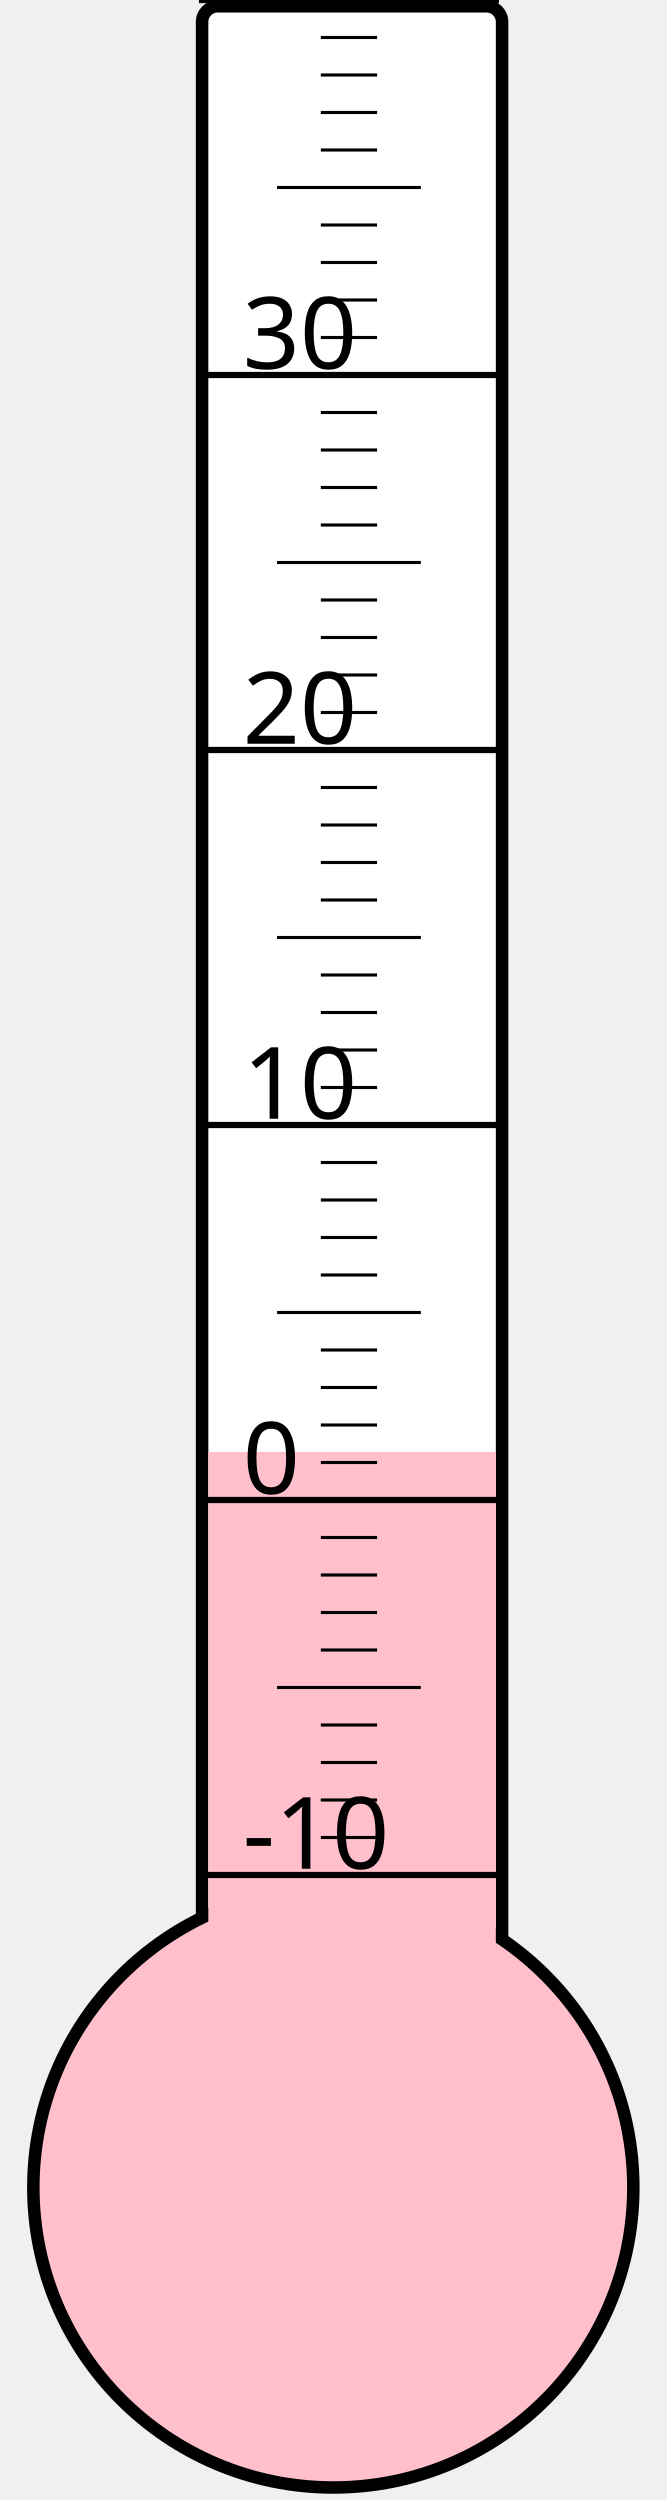
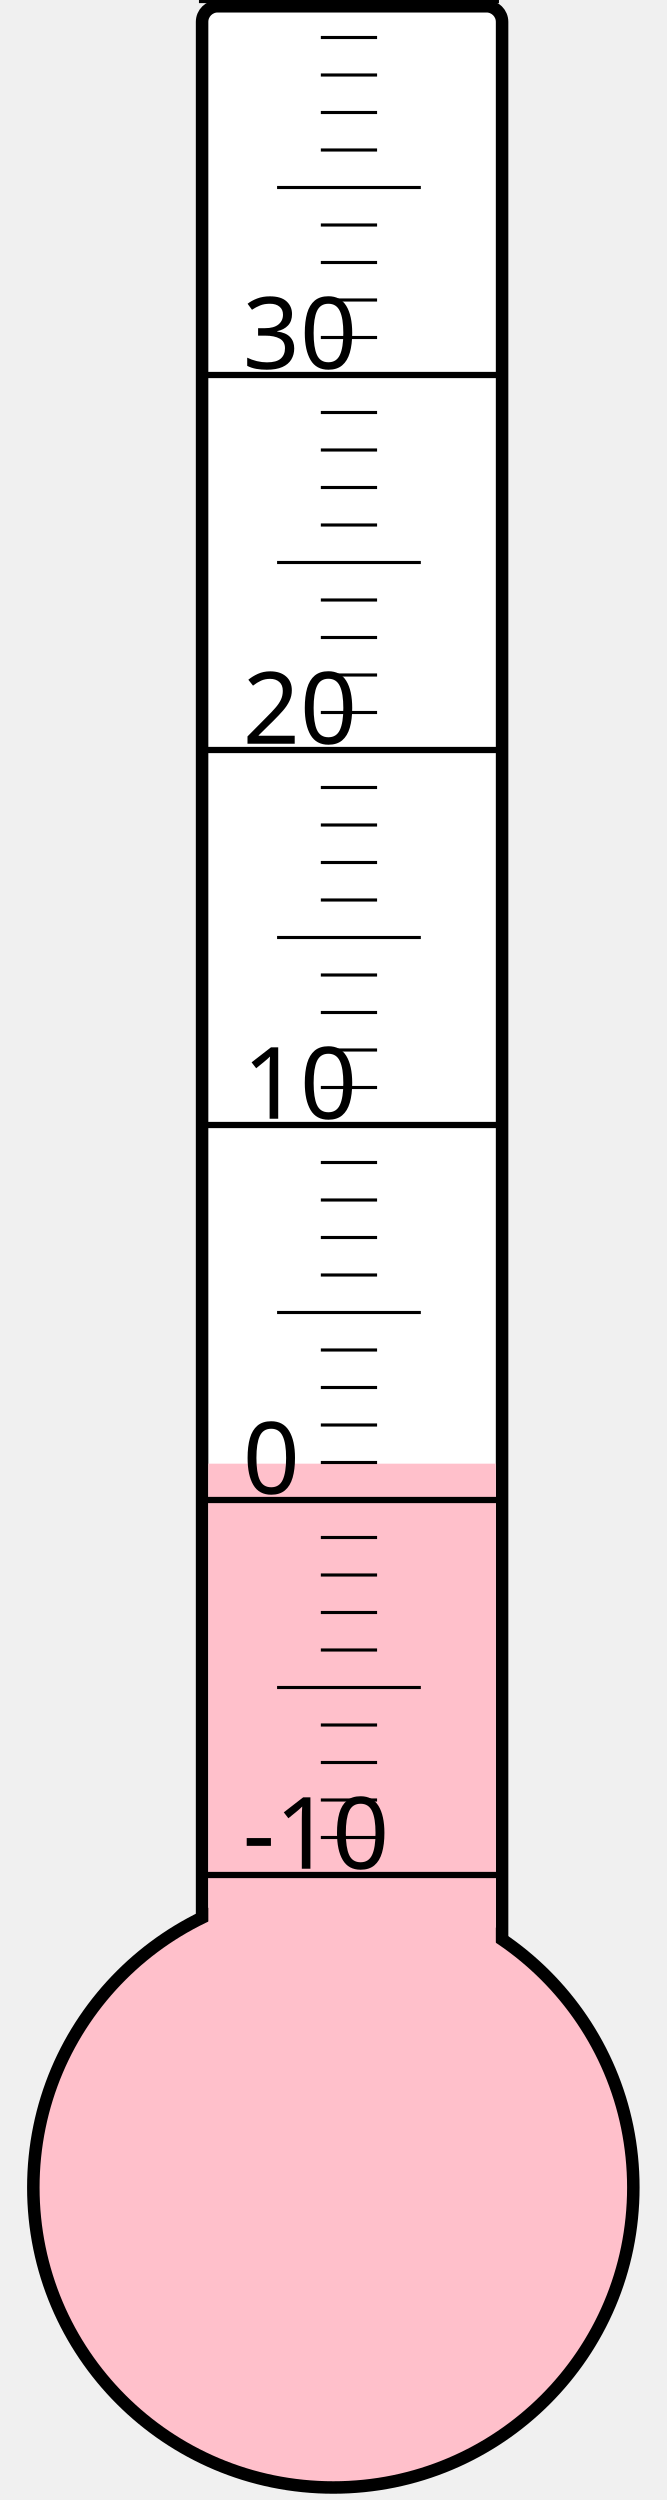
<svg xmlns="http://www.w3.org/2000/svg" width="40px" height="150px" viewBox="0 0 200 800">
  <rect width="200" height="800" x="0" y="0" style="fill: #ffffeb; fill-opacity: 0;" />
  <rect width="96" height="680" x="58" y="2" rx="5" ry="5" style="fill: white; fill-opacity: 1; stroke: black; stroke-width: 4;" />
  <circle cx="100" cy="700" r="96" style="fill: pink; stroke: black; stroke-width: 4;" />
-   <rect width="92" height="235.375" x="60" y="464.625" style="fill: pink; fill-opacity: 1; stroke-width: 0;" />
+   <rect width="92" height="231.625" x="60" y="468.375" style="fill: pink; fill-opacity: 1; stroke-width: 0;" />
  <text x="71" y="598" style="font-family: sans-serif; font-size: 24pt;">-10</text>
  <text x="71" y="478" style="font-family: sans-serif; font-size: 24pt;">0</text>
  <text x="71" y="358" style="font-family: sans-serif; font-size: 24pt;">10</text>
  <text x="71" y="238" style="font-family: sans-serif; font-size: 24pt;">20</text>
  <text x="71" y="118" style="font-family: sans-serif; font-size: 24pt;">30</text>
  <g style="stroke: black;">
    <line x1="57" y1="600" x2="153" y2="600" style="stroke-width: 2;" />
    <line x1="96" y1="588" x2="114" y2="588" style="stroke-width: 1;" />
    <line x1="96" y1="576" x2="114" y2="576" style="stroke-width: 1;" />
    <line x1="96" y1="564" x2="114" y2="564" style="stroke-width: 1;" />
    <line x1="96" y1="552" x2="114" y2="552" style="stroke-width: 1;" />
    <line x1="82" y1="540" x2="128" y2="540" style="stroke-width: 1;" />
    <line x1="96" y1="528" x2="114" y2="528" style="stroke-width: 1;" />
    <line x1="96" y1="516" x2="114" y2="516" style="stroke-width: 1;" />
    <line x1="96" y1="504" x2="114" y2="504" style="stroke-width: 1;" />
    <line x1="96" y1="492" x2="114" y2="492" style="stroke-width: 1;" />
    <line x1="57" y1="480" x2="153" y2="480" style="stroke-width: 2;" />
    <line x1="96" y1="468" x2="114" y2="468" style="stroke-width: 1;" />
    <line x1="96" y1="456" x2="114" y2="456" style="stroke-width: 1;" />
    <line x1="96" y1="444" x2="114" y2="444" style="stroke-width: 1;" />
    <line x1="96" y1="432" x2="114" y2="432" style="stroke-width: 1;" />
    <line x1="82" y1="420" x2="128" y2="420" style="stroke-width: 1;" />
    <line x1="96" y1="408" x2="114" y2="408" style="stroke-width: 1;" />
    <line x1="96" y1="396" x2="114" y2="396" style="stroke-width: 1;" />
    <line x1="96" y1="384" x2="114" y2="384" style="stroke-width: 1;" />
    <line x1="96" y1="372" x2="114" y2="372" style="stroke-width: 1;" />
    <line x1="57" y1="360" x2="153" y2="360" style="stroke-width: 2;" />
    <line x1="96" y1="348" x2="114" y2="348" style="stroke-width: 1;" />
    <line x1="96" y1="336" x2="114" y2="336" style="stroke-width: 1;" />
    <line x1="96" y1="324" x2="114" y2="324" style="stroke-width: 1;" />
    <line x1="96" y1="312" x2="114" y2="312" style="stroke-width: 1;" />
    <line x1="82" y1="300" x2="128" y2="300" style="stroke-width: 1;" />
    <line x1="96" y1="288" x2="114" y2="288" style="stroke-width: 1;" />
    <line x1="96" y1="276" x2="114" y2="276" style="stroke-width: 1;" />
    <line x1="96" y1="264" x2="114" y2="264" style="stroke-width: 1;" />
    <line x1="96" y1="252" x2="114" y2="252" style="stroke-width: 1;" />
    <line x1="57" y1="240" x2="153" y2="240" style="stroke-width: 2;" />
    <line x1="96" y1="228" x2="114" y2="228" style="stroke-width: 1;" />
    <line x1="96" y1="216" x2="114" y2="216" style="stroke-width: 1;" />
    <line x1="96" y1="204" x2="114" y2="204" style="stroke-width: 1;" />
    <line x1="96" y1="192" x2="114" y2="192" style="stroke-width: 1;" />
    <line x1="82" y1="180" x2="128" y2="180" style="stroke-width: 1;" />
    <line x1="96" y1="168" x2="114" y2="168" style="stroke-width: 1;" />
    <line x1="96" y1="156" x2="114" y2="156" style="stroke-width: 1;" />
    <line x1="96" y1="144" x2="114" y2="144" style="stroke-width: 1;" />
    <line x1="96" y1="132" x2="114" y2="132" style="stroke-width: 1;" />
    <line x1="57" y1="120" x2="153" y2="120" style="stroke-width: 2;" />
    <line x1="96" y1="108" x2="114" y2="108" style="stroke-width: 1;" />
    <line x1="96" y1="96" x2="114" y2="96" style="stroke-width: 1;" />
    <line x1="96" y1="84" x2="114" y2="84" style="stroke-width: 1;" />
    <line x1="96" y1="72" x2="114" y2="72" style="stroke-width: 1;" />
    <line x1="82" y1="60" x2="128" y2="60" style="stroke-width: 1;" />
    <line x1="96" y1="48" x2="114" y2="48" style="stroke-width: 1;" />
    <line x1="96" y1="36" x2="114" y2="36" style="stroke-width: 1;" />
    <line x1="96" y1="24" x2="114" y2="24" style="stroke-width: 1;" />
    <line x1="96" y1="12" x2="114" y2="12" style="stroke-width: 1;" />
    <line x1="57" y1="0" x2="153" y2="0" style="stroke-width: 2;" />
  </g>
</svg>
